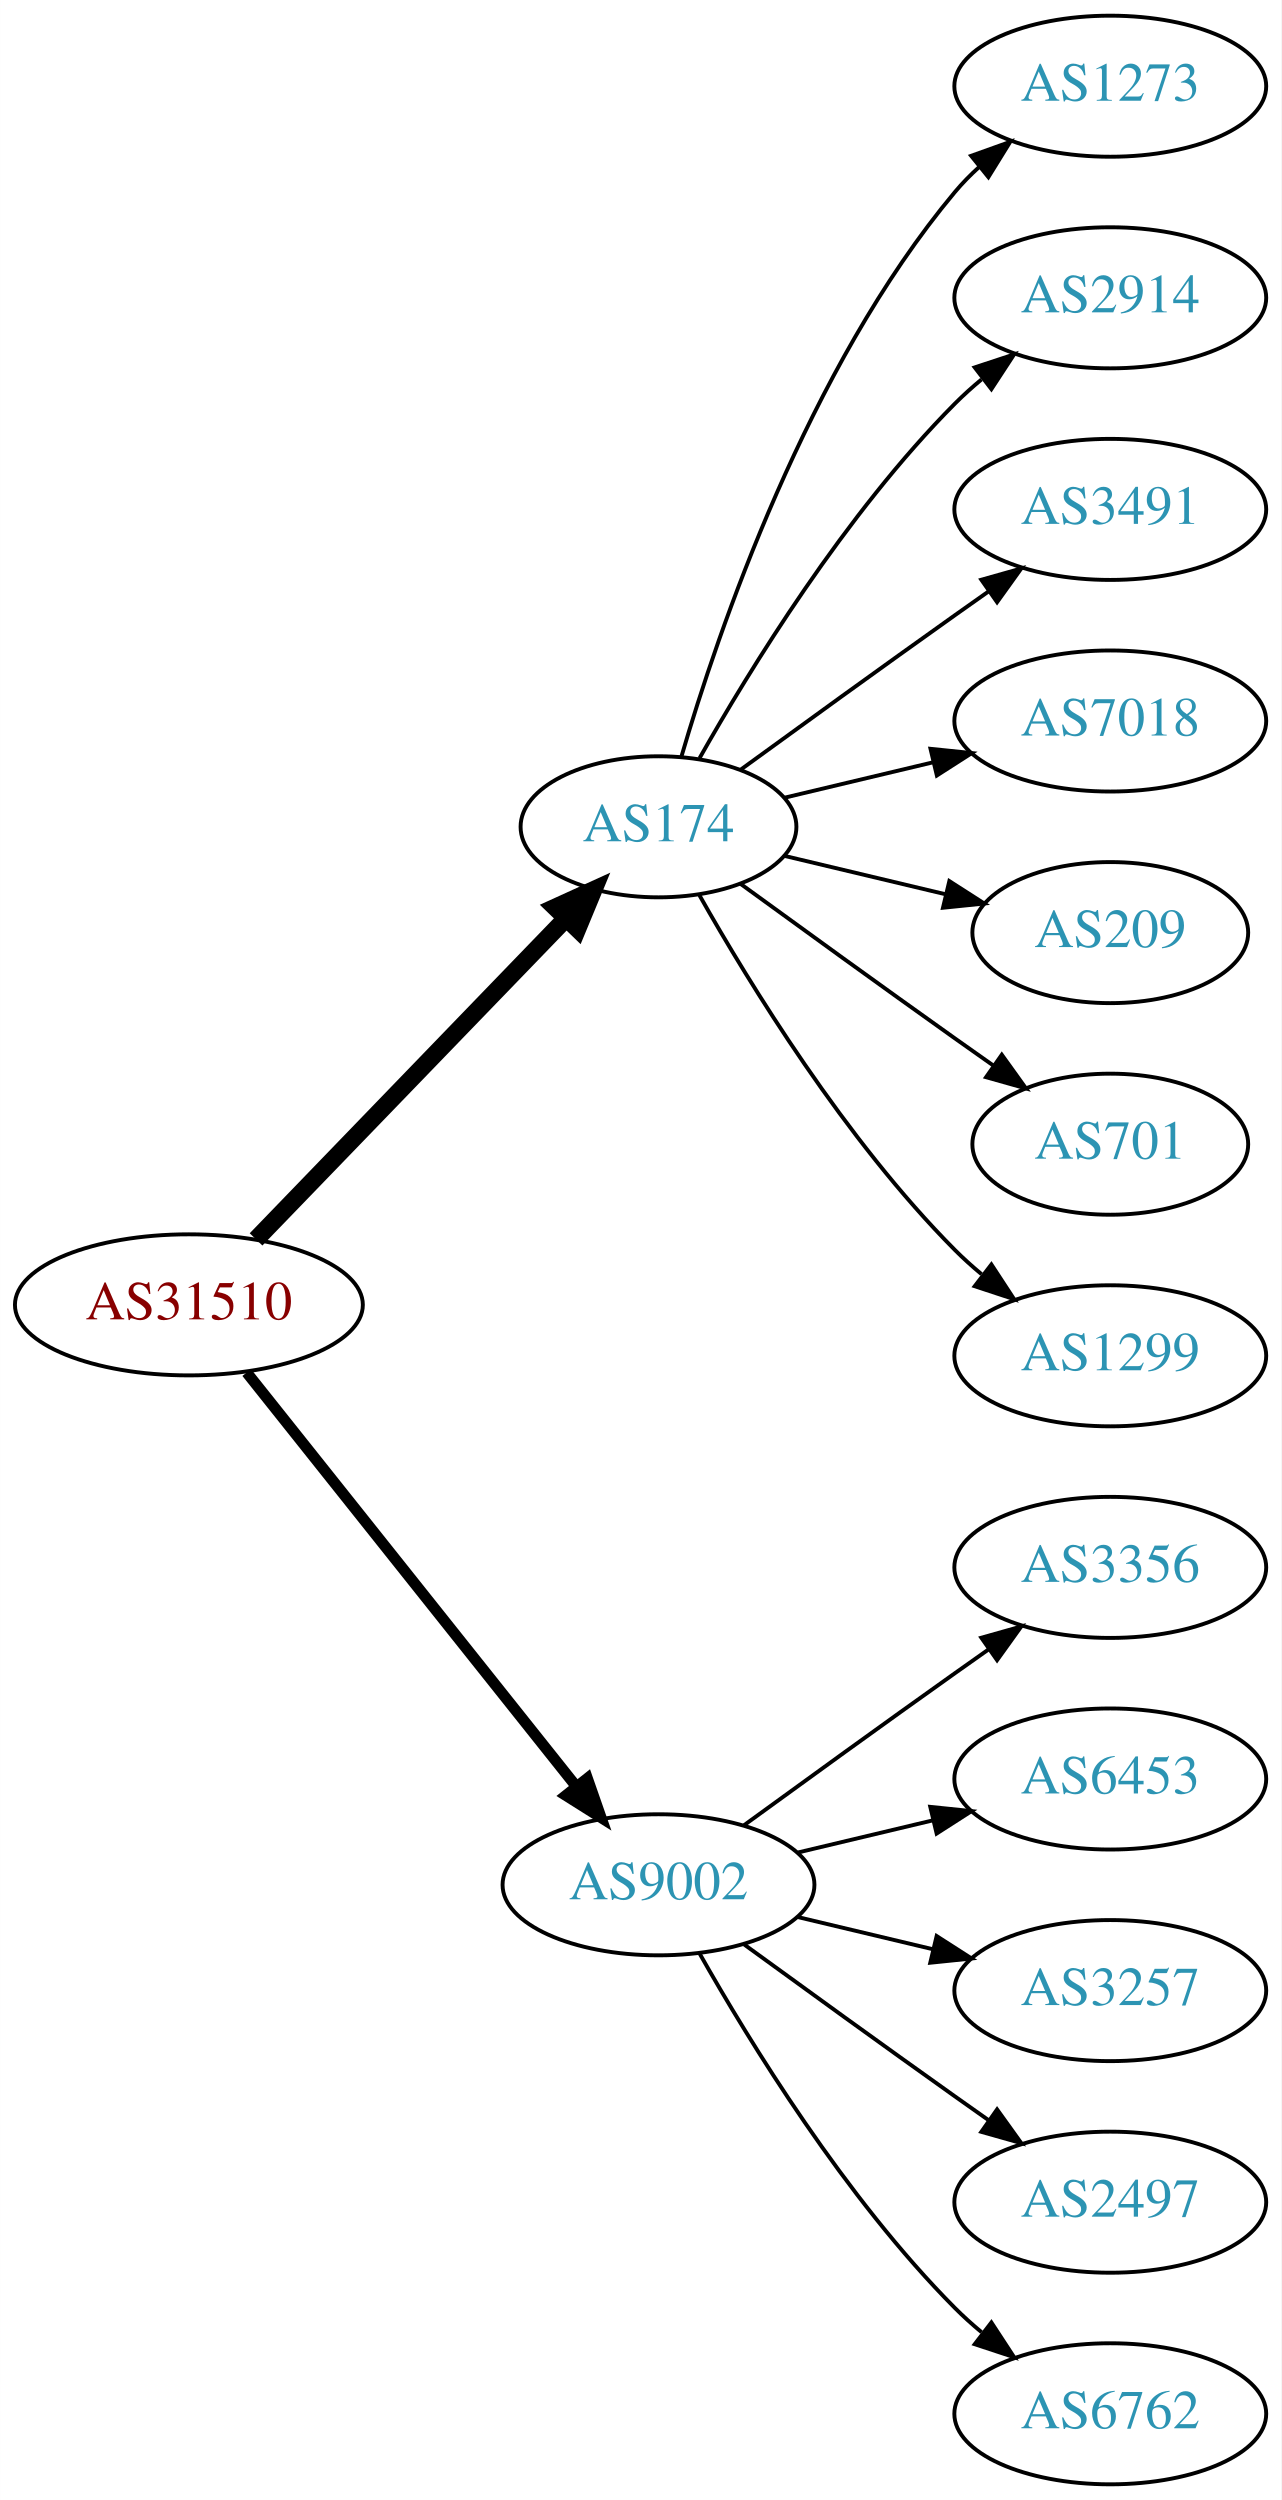
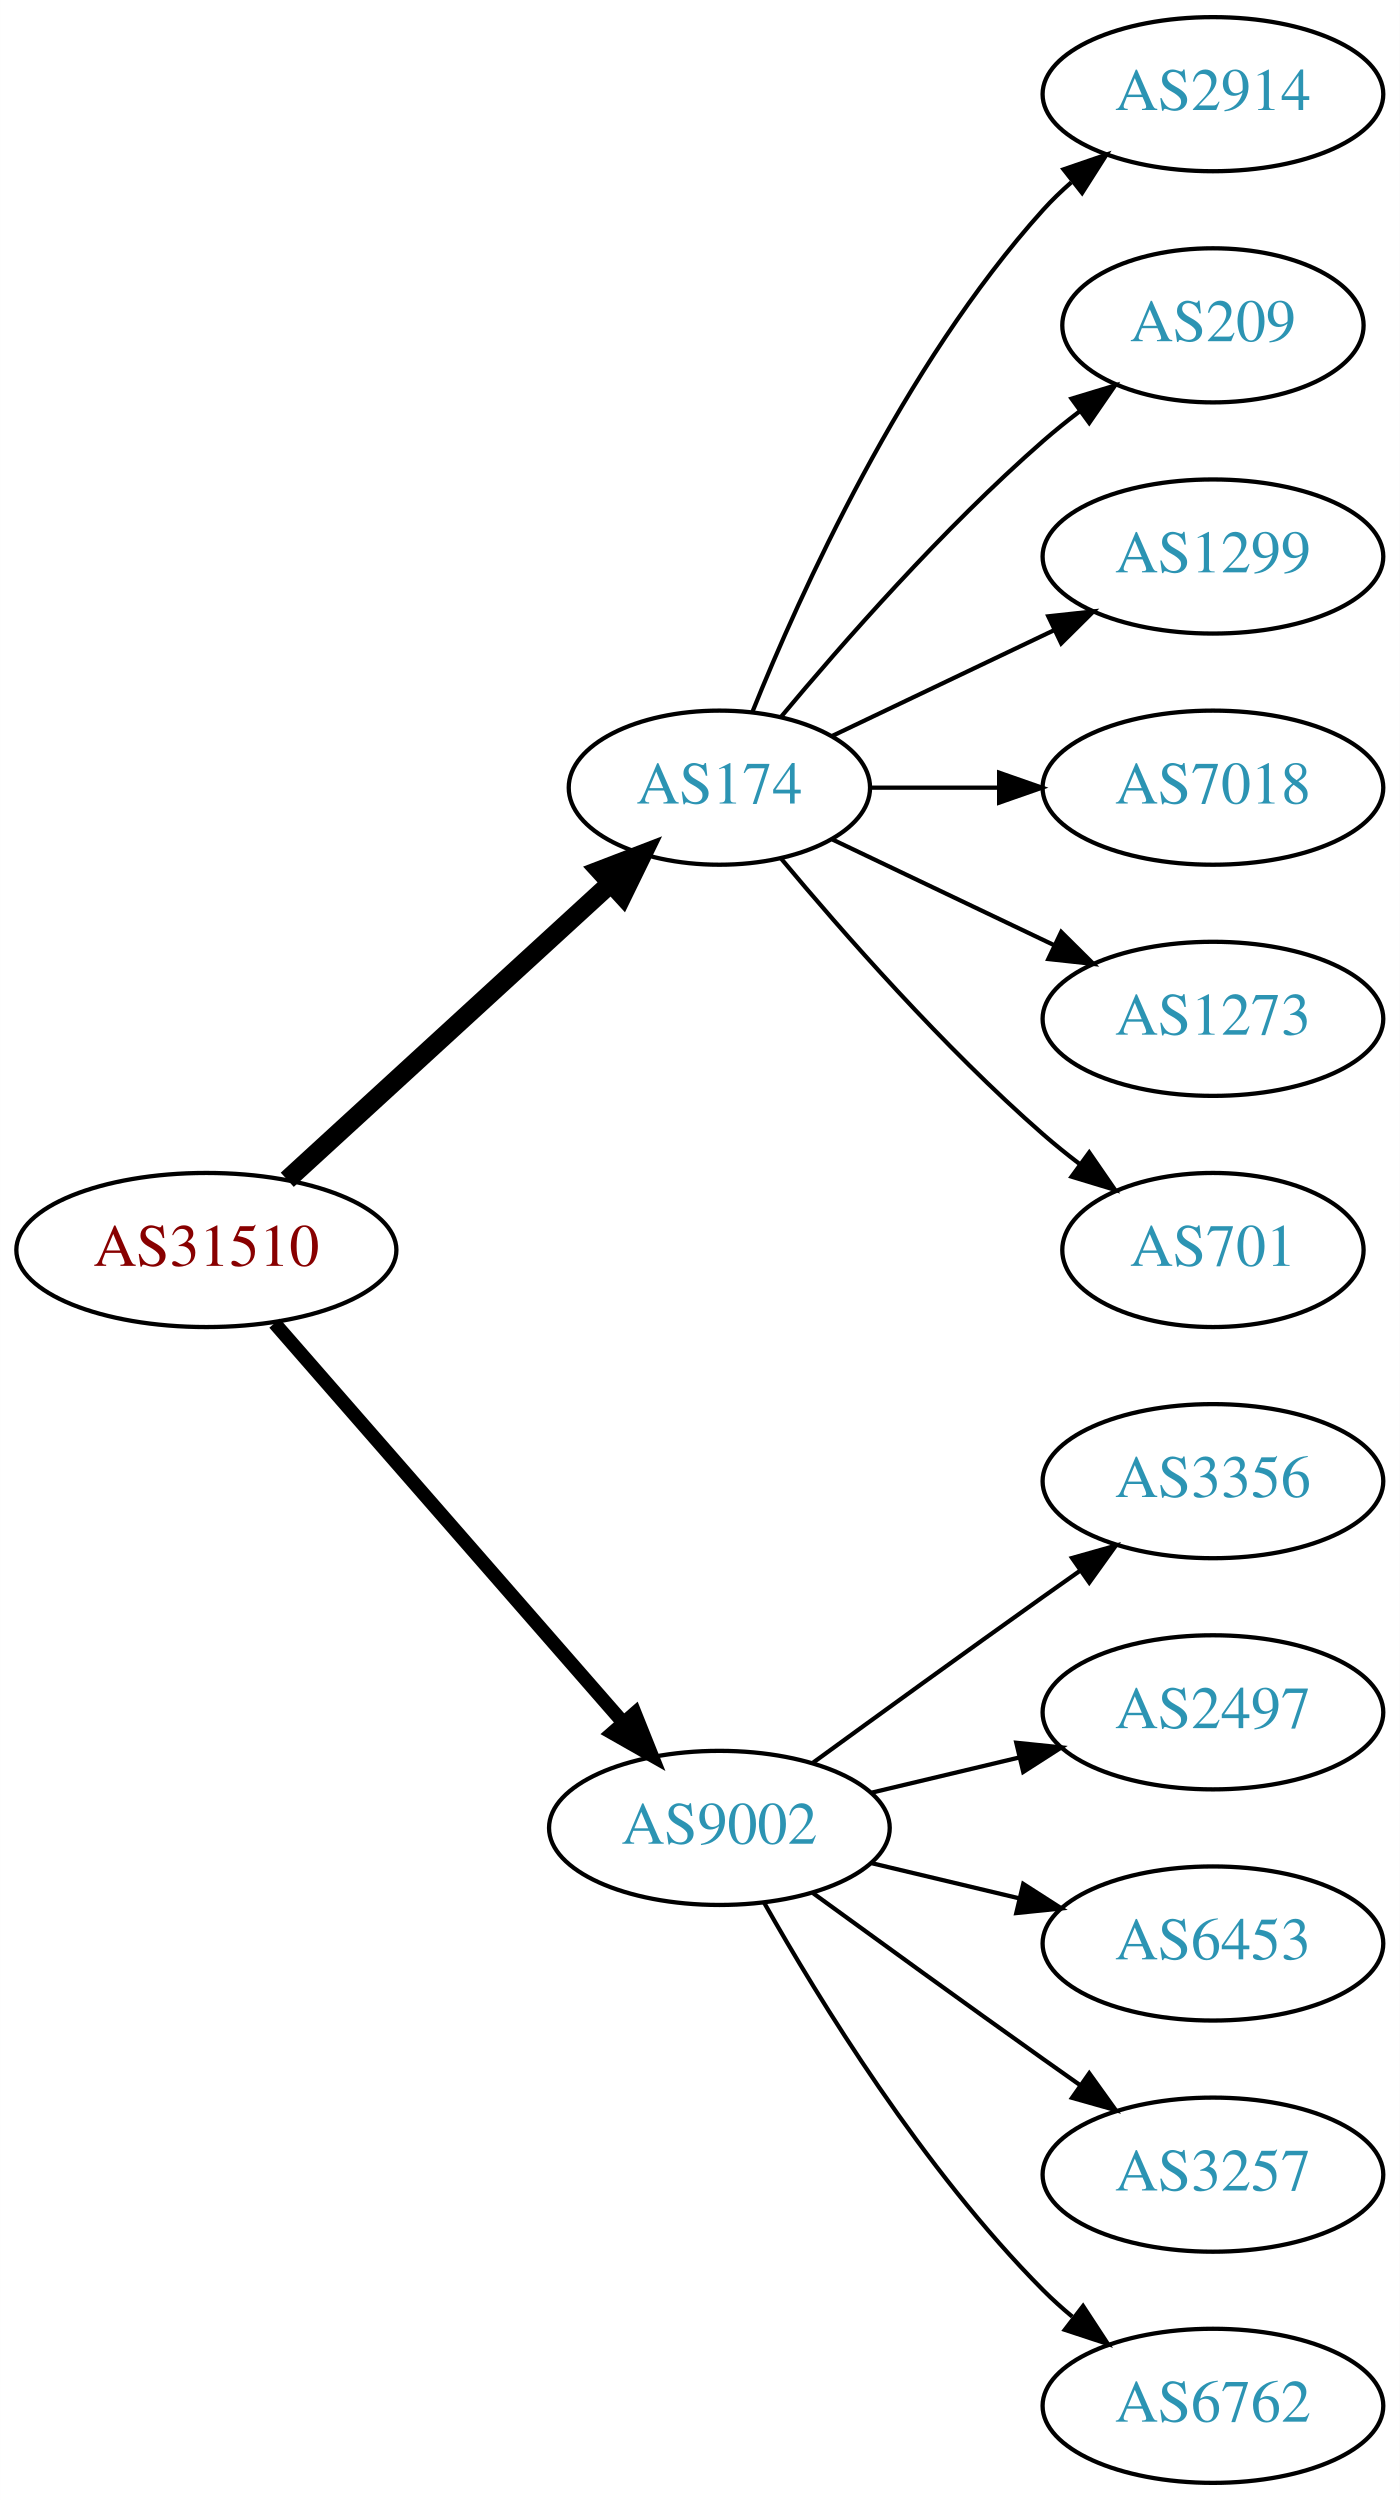
- <svg xmlns="http://www.w3.org/2000/svg" xmlns:xlink="http://www.w3.org/1999/xlink" width="327pt" height="638pt" viewBox="0.00 0.00 326.98 638.00">
-   <g id="graph0" class="graph" transform="scale(1 1) rotate(0) translate(4 634)">
-     <polygon fill="white" stroke="none" points="-4,4 -4,-634 322.978,-634 322.978,4 -4,4" />
+ <svg xmlns="http://www.w3.org/2000/svg" xmlns:xlink="http://www.w3.org/1999/xlink" width="327pt" height="584pt" viewBox="0.00 0.00 326.98 584.00">
+   <g id="graph0" class="graph" transform="scale(1 1) rotate(0) translate(4 580)">
+     <polygon fill="white" stroke="none" points="-4,4 -4,-580 322.978,-580 322.978,4 -4,4" />
    <g id="node1" class="node">
      <g id="a_node1">
        <a xlink:href="/asn/31510" xlink:title="AS31510 ~ Innsbrucker Kommunalbetriebe AG [AT]">
-           <ellipse fill="#ffffff" stroke="black" cx="44.196" cy="-301" rx="44.393" ry="18" />
-           <text text-anchor="middle" x="44.196" y="-297.3" font-family="Times,serif" font-size="14.00" fill="#880000">AS31510</text>
+           <ellipse fill="#ffffff" stroke="black" cx="44.196" cy="-288" rx="44.393" ry="18" />
+           <text text-anchor="middle" x="44.196" y="-284.3" font-family="Times,serif" font-size="14.00" fill="#880000">AS31510</text>
        </a>
      </g>
    </g>
    <g id="node2" class="node">
      <g id="a_node2">
        <a xlink:href="/asn/174" xlink:title="AS174 ~ Cogent Communications [US]">
-           <ellipse fill="#ffffff" stroke="black" cx="164.039" cy="-423" rx="35.194" ry="18" />
-           <text text-anchor="middle" x="164.039" y="-419.3" font-family="Times,serif" font-size="14.00" fill="#2c94b3">AS174</text>
+           <ellipse fill="#ffffff" stroke="black" cx="164.039" cy="-396" rx="35.194" ry="18" />
+           <text text-anchor="middle" x="164.039" y="-392.3" font-family="Times,serif" font-size="14.00" fill="#2c94b3">AS174</text>
        </a>
      </g>
    </g>
    <g id="edge1" class="edge">
-       <path fill="none" stroke="black" stroke-width="4.5" d="M61.334,-317.708C81.811,-338.907 117.245,-375.59 140.413,-399.576" />
-       <polygon fill="black" stroke="black" stroke-width="4.5" points="137.69,-402.425 147.47,-406.882 143.354,-396.954 137.69,-402.425" />
+       <path fill="none" stroke="black" stroke-width="4.5" d="M63.094,-304.403C83.252,-322.878 116.129,-353.009 138.632,-373.632" />
+       <polygon fill="black" stroke="black" stroke-width="4.5" points="136.089,-376.642 146.121,-380.496 141.409,-370.836 136.089,-376.642" />
    </g>
    <g id="node3" class="node">
      <g id="a_node3">
        <a xlink:href="/asn/9002" xlink:title="AS9002 ~ RETN Limited [EU]">
          <ellipse fill="#ffffff" stroke="black" cx="164.039" cy="-153" rx="39.794" ry="18" />
          <text text-anchor="middle" x="164.039" y="-149.3" font-family="Times,serif" font-size="14.00" fill="#2c94b3">AS9002</text>
        </a>
      </g>
    </g>
    <g id="edge2" class="edge">
-       <path fill="none" stroke="black" stroke-width="2.812" d="M58.945,-283.733C79.7,-257.666 119.146,-208.126 143.07,-178.079" />
-       <polygon fill="black" stroke="black" stroke-width="2.812" points="145.887,-180.16 149.378,-170.157 140.41,-175.8 145.887,-180.16" />
+       <path fill="none" stroke="black" stroke-width="3.214" d="M60.121,-270.902C80.663,-247.369 117.782,-204.845 141.379,-177.813" />
+       <polygon fill="black" stroke="black" stroke-width="3.214" points="144.296,-179.794 148.235,-169.959 139.022,-175.191 144.296,-179.794" />
    </g>
    <g id="node4" class="node">
      <g id="a_node4">
-         <a xlink:href="/asn/1273" xlink:title="AS1273 ~ Vodafone Group PLC [EU]">
-           <ellipse fill="#ffffff" stroke="black" cx="279.332" cy="-612" rx="39.794" ry="18" />
-           <text text-anchor="middle" x="279.332" y="-608.3" font-family="Times,serif" font-size="14.00" fill="#2c94b3">AS1273</text>
-         </a>
-       </g>
-     </g>
-     <g id="edge3" class="edge">
-       <path fill="none" stroke="black" d="M169.913,-441.002C179.227,-472.844 202.043,-539.981 239.685,-585 241.555,-587.237 243.654,-589.374 245.88,-591.396" />
-       <polygon fill="black" stroke="black" points="243.823,-594.234 253.799,-597.804 248.227,-588.793 243.823,-594.234" />
-     </g>
-     <g id="node5" class="node">
-       <g id="a_node5">
        <a xlink:href="/asn/2914" xlink:title="AS2914 ~ NTT America, Inc. [US]">
          <ellipse fill="#ffffff" stroke="black" cx="279.332" cy="-558" rx="39.794" ry="18" />
          <text text-anchor="middle" x="279.332" y="-554.3" font-family="Times,serif" font-size="14.00" fill="#2c94b3">AS2914</text>
        </a>
      </g>
    </g>
+     <g id="edge3" class="edge">
+       <path fill="none" stroke="black" d="M171.786,-413.787C182.837,-441.243 206.891,-494.578 239.685,-531 241.688,-533.224 243.906,-535.363 246.239,-537.397" />
+       <polygon fill="black" stroke="black" points="244.437,-540.433 254.458,-543.873 248.769,-534.935 244.437,-540.433" />
+     </g>
+     <g id="node5" class="node">
+       <g id="a_node5">
+         <a xlink:href="/asn/209" xlink:title="AS209 ~ CenturyLink Communications, LLC [US]">
+           <ellipse fill="#ffffff" stroke="black" cx="279.332" cy="-504" rx="35.194" ry="18" />
+           <text text-anchor="middle" x="279.332" y="-500.3" font-family="Times,serif" font-size="14.00" fill="#2c94b3">AS209</text>
+         </a>
+       </g>
+     </g>
    <g id="edge4" class="edge">
-       <path fill="none" stroke="black" d="M174.498,-440.49C187.28,-463.096 211.712,-502.886 239.685,-531 241.796,-533.121 244.092,-535.188 246.477,-537.171" />
-       <polygon fill="black" stroke="black" points="244.73,-540.242 254.793,-543.556 248.993,-534.69 244.73,-540.242" />
+       <path fill="none" stroke="black" d="M178.404,-412.499C192.659,-429.596 216.354,-456.619 239.685,-477 242.355,-479.332 245.228,-481.648 248.158,-483.886" />
+       <polygon fill="black" stroke="black" points="246.309,-486.87 256.449,-489.939 250.436,-481.216 246.309,-486.87" />
    </g>
    <g id="node6" class="node">
      <g id="a_node6">
-         <a xlink:href="/asn/3491" xlink:title="AS3491 ~ PCCW Global, Inc. [US]">
-           <ellipse fill="#ffffff" stroke="black" cx="279.332" cy="-504" rx="39.794" ry="18" />
-           <text text-anchor="middle" x="279.332" y="-500.3" font-family="Times,serif" font-size="14.00" fill="#2c94b3">AS3491</text>
+         <a xlink:href="/asn/1299" xlink:title="AS1299 ~ Telia Carrier [EU]">
+           <ellipse fill="#ffffff" stroke="black" cx="279.332" cy="-450" rx="39.794" ry="18" />
+           <text text-anchor="middle" x="279.332" y="-446.3" font-family="Times,serif" font-size="14.00" fill="#2c94b3">AS1299</text>
        </a>
      </g>
    </g>
    <g id="edge5" class="edge">
-       <path fill="none" stroke="black" d="M184.935,-437.529C199.936,-448.45 221.043,-463.747 239.685,-477 242.506,-479.005 245.449,-481.085 248.397,-483.159" />
-       <polygon fill="black" stroke="black" points="246.424,-486.05 256.621,-488.926 250.443,-480.319 246.424,-486.05" />
+       <path fill="none" stroke="black" d="M190.464,-408.119C205.766,-415.413 225.49,-424.814 242.372,-432.86" />
+       <polygon fill="black" stroke="black" points="240.879,-436.026 251.412,-437.169 243.891,-429.707 240.879,-436.026" />
    </g>
    <g id="node7" class="node">
      <g id="a_node7">
        <a xlink:href="/asn/7018" xlink:title="AS7018 ~ AT&amp;T Services, Inc. [US]">
-           <ellipse fill="#ffffff" stroke="black" cx="279.332" cy="-450" rx="39.794" ry="18" />
-           <text text-anchor="middle" x="279.332" y="-446.3" font-family="Times,serif" font-size="14.00" fill="#2c94b3">AS7018</text>
+           <ellipse fill="#ffffff" stroke="black" cx="279.332" cy="-396" rx="39.794" ry="18" />
+           <text text-anchor="middle" x="279.332" y="-392.3" font-family="Times,serif" font-size="14.00" fill="#2c94b3">AS7018</text>
        </a>
      </g>
    </g>
    <g id="edge6" class="edge">
-       <path fill="none" stroke="black" d="M196.296,-430.449C207.976,-433.233 221.472,-436.449 234.101,-439.459" />
-       <polygon fill="black" stroke="black" points="233.454,-442.903 243.993,-441.816 235.077,-436.093 233.454,-442.903" />
+       <path fill="none" stroke="black" d="M199.338,-396C208.715,-396 219.065,-396 229.1,-396" />
+       <polygon fill="black" stroke="black" points="229.388,-399.5 239.388,-396 229.388,-392.5 229.388,-399.5" />
    </g>
    <g id="node8" class="node">
      <g id="a_node8">
-         <a xlink:href="/asn/209" xlink:title="AS209 ~ CenturyLink Communications, LLC [US]">
-           <ellipse fill="#ffffff" stroke="black" cx="279.332" cy="-396" rx="35.194" ry="18" />
-           <text text-anchor="middle" x="279.332" y="-392.3" font-family="Times,serif" font-size="14.00" fill="#2c94b3">AS209</text>
+         <a xlink:href="/asn/1273" xlink:title="AS1273 ~ Vodafone Group PLC [EU]">
+           <ellipse fill="#ffffff" stroke="black" cx="279.332" cy="-342" rx="39.794" ry="18" />
+           <text text-anchor="middle" x="279.332" y="-338.3" font-family="Times,serif" font-size="14.00" fill="#2c94b3">AS1273</text>
        </a>
      </g>
    </g>
    <g id="edge7" class="edge">
-       <path fill="none" stroke="black" d="M196.296,-415.551C208.927,-412.541 223.681,-409.024 237.167,-405.81" />
-       <polygon fill="black" stroke="black" points="238.26,-409.148 247.176,-403.425 236.637,-402.339 238.26,-409.148" />
+       <path fill="none" stroke="black" d="M190.464,-383.881C205.766,-376.587 225.49,-367.186 242.372,-359.14" />
+       <polygon fill="black" stroke="black" points="243.891,-362.293 251.412,-354.831 240.879,-355.974 243.891,-362.293" />
    </g>
    <g id="node9" class="node">
      <g id="a_node9">
        <a xlink:href="/asn/701" xlink:title="AS701 ~ UUNET [US]">
-           <ellipse fill="#ffffff" stroke="black" cx="279.332" cy="-342" rx="35.194" ry="18" />
-           <text text-anchor="middle" x="279.332" y="-338.3" font-family="Times,serif" font-size="14.00" fill="#2c94b3">AS701</text>
+           <ellipse fill="#ffffff" stroke="black" cx="279.332" cy="-288" rx="35.194" ry="18" />
+           <text text-anchor="middle" x="279.332" y="-284.3" font-family="Times,serif" font-size="14.00" fill="#2c94b3">AS701</text>
        </a>
      </g>
    </g>
    <g id="edge8" class="edge">
-       <path fill="none" stroke="black" d="M184.935,-408.471C199.936,-397.55 221.043,-382.253 239.685,-369 242.895,-366.718 246.264,-364.339 249.619,-361.982" />
-       <polygon fill="black" stroke="black" points="251.647,-364.834 257.83,-356.23 247.631,-359.101 251.647,-364.834" />
+       <path fill="none" stroke="black" d="M178.404,-379.501C192.659,-362.404 216.354,-335.381 239.685,-315 242.355,-312.668 245.228,-310.352 248.158,-308.114" />
+       <polygon fill="black" stroke="black" points="250.436,-310.784 256.449,-302.061 246.309,-305.13 250.436,-310.784" />
    </g>
    <g id="node10" class="node">
      <g id="a_node10">
-         <a xlink:href="/asn/1299" xlink:title="AS1299 ~ Telia Carrier [EU]">
-           <ellipse fill="#ffffff" stroke="black" cx="279.332" cy="-288" rx="39.794" ry="18" />
-           <text text-anchor="middle" x="279.332" y="-284.3" font-family="Times,serif" font-size="14.00" fill="#2c94b3">AS1299</text>
-         </a>
-       </g>
-     </g>
-     <g id="edge9" class="edge">
-       <path fill="none" stroke="black" d="M174.498,-405.51C187.28,-382.904 211.712,-343.114 239.685,-315 241.796,-312.879 244.092,-310.812 246.477,-308.829" />
-       <polygon fill="black" stroke="black" points="248.993,-311.31 254.793,-302.444 244.73,-305.758 248.993,-311.31" />
-     </g>
-     <g id="node11" class="node">
-       <g id="a_node11">
        <a xlink:href="/asn/3356" xlink:title="AS3356 ~ Level 3 Parent, LLC [US]">
          <ellipse fill="#ffffff" stroke="black" cx="279.332" cy="-234" rx="39.794" ry="18" />
          <text text-anchor="middle" x="279.332" y="-230.3" font-family="Times,serif" font-size="14.00" fill="#2c94b3">AS3356</text>
        </a>
      </g>
    </g>
-     <g id="edge10" class="edge">
+     <g id="edge9" class="edge">
      <path fill="none" stroke="black" d="M185.887,-168.222C200.821,-179.091 221.435,-194.025 239.685,-207 242.506,-209.005 245.449,-211.085 248.397,-213.159" />
      <polygon fill="black" stroke="black" points="246.424,-216.05 256.621,-218.926 250.443,-210.319 246.424,-216.05" />
+     </g>
+     <g id="node11" class="node">
+       <g id="a_node11">
+         <a xlink:href="/asn/2497" xlink:title="AS2497 ~ Internet Initiative Japan Inc. [JP]">
+           <ellipse fill="#ffffff" stroke="black" cx="279.332" cy="-180" rx="39.794" ry="18" />
+           <text text-anchor="middle" x="279.332" y="-176.3" font-family="Times,serif" font-size="14.00" fill="#2c94b3">AS2497</text>
+         </a>
+       </g>
+     </g>
+     <g id="edge10" class="edge">
+       <path fill="none" stroke="black" d="M199.646,-161.248C210.517,-163.838 222.671,-166.735 234.114,-169.462" />
+       <polygon fill="black" stroke="black" points="233.397,-172.889 243.936,-171.803 235.02,-166.08 233.397,-172.889" />
    </g>
    <g id="node12" class="node">
      <g id="a_node12">
        <a xlink:href="/asn/6453" xlink:title="AS6453 ~ TATA COMMUNICATIONS (AMERICA) INC [US]">
-           <ellipse fill="#ffffff" stroke="black" cx="279.332" cy="-180" rx="39.794" ry="18" />
-           <text text-anchor="middle" x="279.332" y="-176.3" font-family="Times,serif" font-size="14.00" fill="#2c94b3">AS6453</text>
+           <ellipse fill="#ffffff" stroke="black" cx="279.332" cy="-126" rx="39.794" ry="18" />
+           <text text-anchor="middle" x="279.332" y="-122.3" font-family="Times,serif" font-size="14.00" fill="#2c94b3">AS6453</text>
        </a>
      </g>
    </g>
    <g id="edge11" class="edge">
-       <path fill="none" stroke="black" d="M199.646,-161.248C210.517,-163.838 222.671,-166.735 234.114,-169.462" />
-       <polygon fill="black" stroke="black" points="233.397,-172.889 243.936,-171.803 235.02,-166.08 233.397,-172.889" />
+       <path fill="none" stroke="black" d="M199.646,-144.752C210.517,-142.162 222.671,-139.265 234.114,-136.538" />
+       <polygon fill="black" stroke="black" points="235.02,-139.92 243.936,-134.197 233.397,-133.111 235.02,-139.92" />
    </g>
    <g id="node13" class="node">
      <g id="a_node13">
        <a xlink:href="/asn/3257" xlink:title="AS3257 ~ GTT [DE]">
-           <ellipse fill="#ffffff" stroke="black" cx="279.332" cy="-126" rx="39.794" ry="18" />
-           <text text-anchor="middle" x="279.332" y="-122.3" font-family="Times,serif" font-size="14.00" fill="#2c94b3">AS3257</text>
+           <ellipse fill="#ffffff" stroke="black" cx="279.332" cy="-72" rx="39.794" ry="18" />
+           <text text-anchor="middle" x="279.332" y="-68.3" font-family="Times,serif" font-size="14.00" fill="#2c94b3">AS3257</text>
        </a>
      </g>
    </g>
    <g id="edge12" class="edge">
-       <path fill="none" stroke="black" d="M199.646,-144.752C210.517,-142.162 222.671,-139.265 234.114,-136.538" />
-       <polygon fill="black" stroke="black" points="235.02,-139.92 243.936,-134.197 233.397,-133.111 235.02,-139.92" />
+       <path fill="none" stroke="black" d="M185.887,-137.778C200.821,-126.909 221.435,-111.975 239.685,-99 242.506,-96.995 245.449,-94.915 248.397,-92.841" />
+       <polygon fill="black" stroke="black" points="250.443,-95.681 256.621,-87.074 246.424,-89.95 250.443,-95.681" />
    </g>
    <g id="node14" class="node">
      <g id="a_node14">
-         <a xlink:href="/asn/2497" xlink:title="AS2497 ~ Internet Initiative Japan Inc. [JP]">
-           <ellipse fill="#ffffff" stroke="black" cx="279.332" cy="-72" rx="39.794" ry="18" />
-           <text text-anchor="middle" x="279.332" y="-68.3" font-family="Times,serif" font-size="14.00" fill="#2c94b3">AS2497</text>
-         </a>
-       </g>
-     </g>
-     <g id="edge13" class="edge">
-       <path fill="none" stroke="black" d="M185.887,-137.778C200.821,-126.909 221.435,-111.975 239.685,-99 242.506,-96.995 245.449,-94.915 248.397,-92.841" />
-       <polygon fill="black" stroke="black" points="250.443,-95.681 256.621,-87.074 246.424,-89.95 250.443,-95.681" />
-     </g>
-     <g id="node15" class="node">
-       <g id="a_node15">
        <a xlink:href="/asn/6762" xlink:title="AS6762 ~ TELECOM ITALIA SPARKLE S.p.A. [IT]">
          <ellipse fill="#ffffff" stroke="black" cx="279.332" cy="-18" rx="39.794" ry="18" />
          <text text-anchor="middle" x="279.332" y="-14.3" font-family="Times,serif" font-size="14.00" fill="#2c94b3">AS6762</text>
        </a>
      </g>
    </g>
-     <g id="edge14" class="edge">
+     <g id="edge13" class="edge">
      <path fill="none" stroke="black" d="M174.498,-135.51C187.28,-112.904 211.712,-73.114 239.685,-45 241.796,-42.879 244.092,-40.812 246.477,-38.829" />
      <polygon fill="black" stroke="black" points="248.993,-41.31 254.793,-32.444 244.73,-35.758 248.993,-41.31" />
    </g>
  </g>
</svg>
